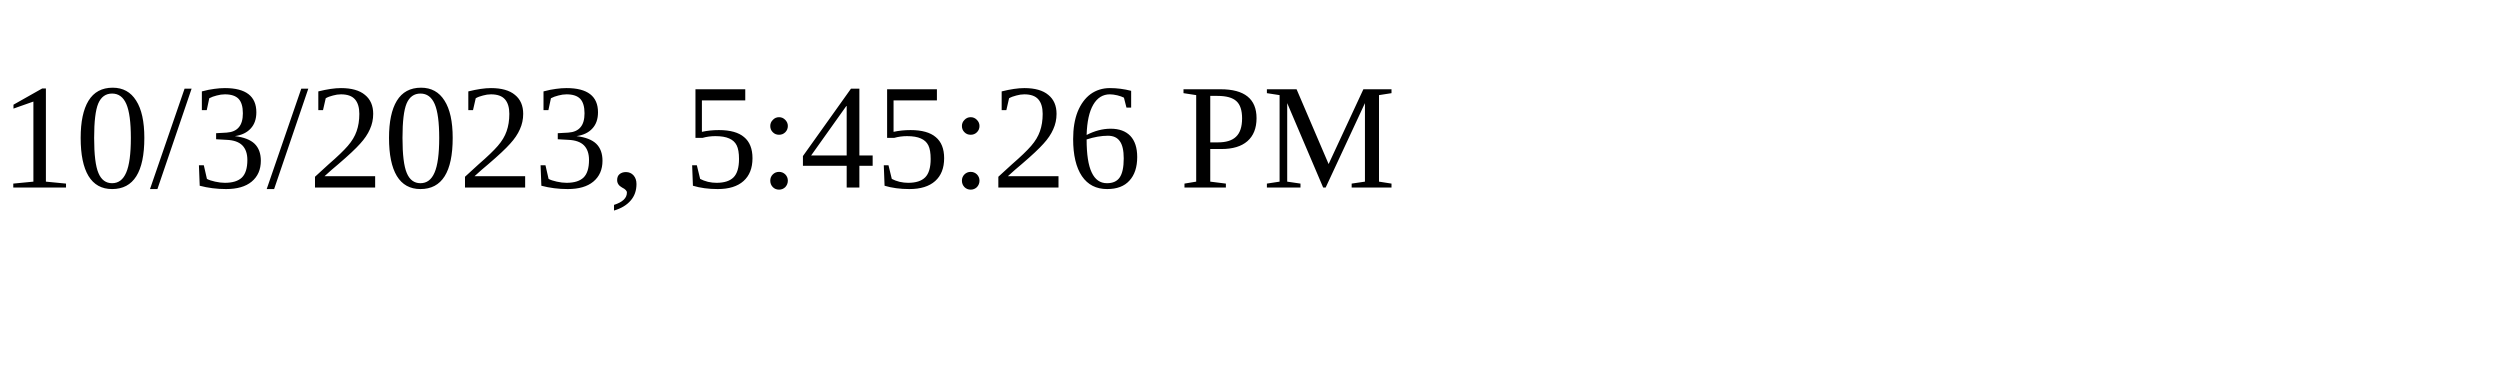
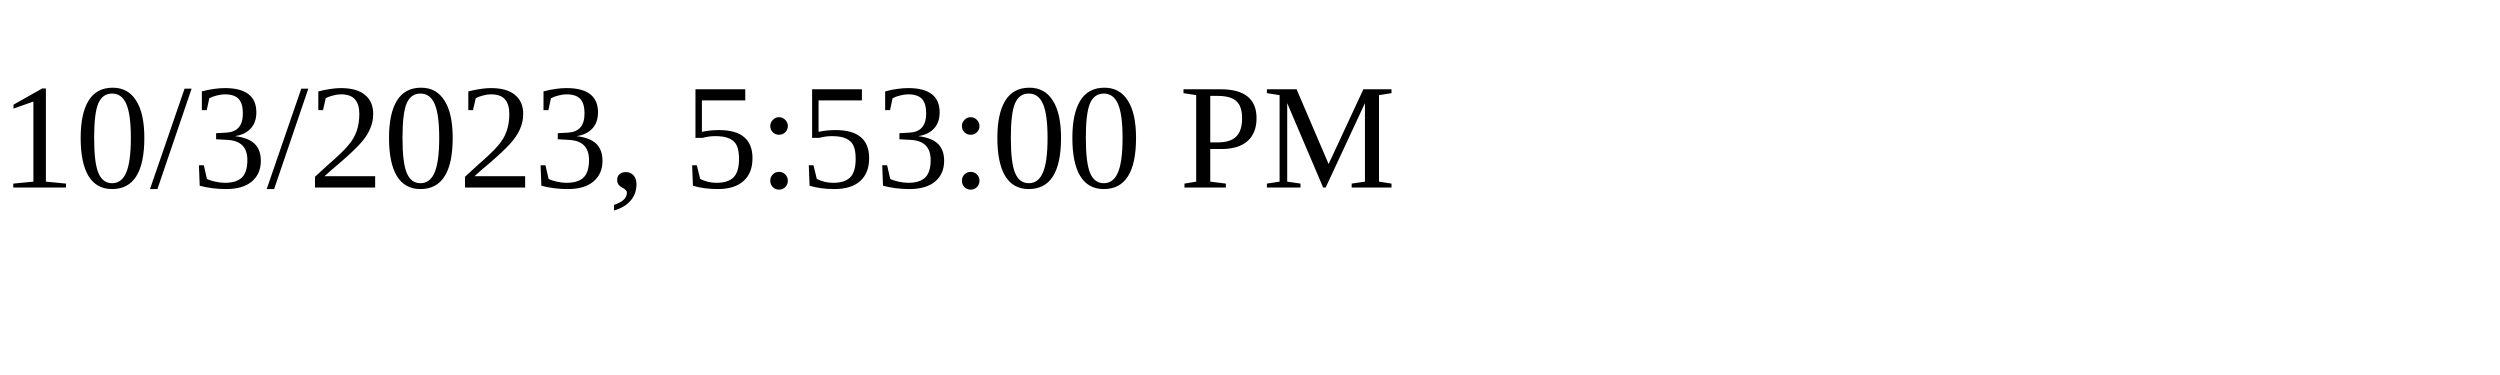
<svg xmlns="http://www.w3.org/2000/svg" height="30" width="200">
-   <text x="0" y="15">10/3/2023, 5:45:26 PM</text>
+   <text x="0" y="15">10/3/2023, 5:53:00 PM</text>
</svg>
